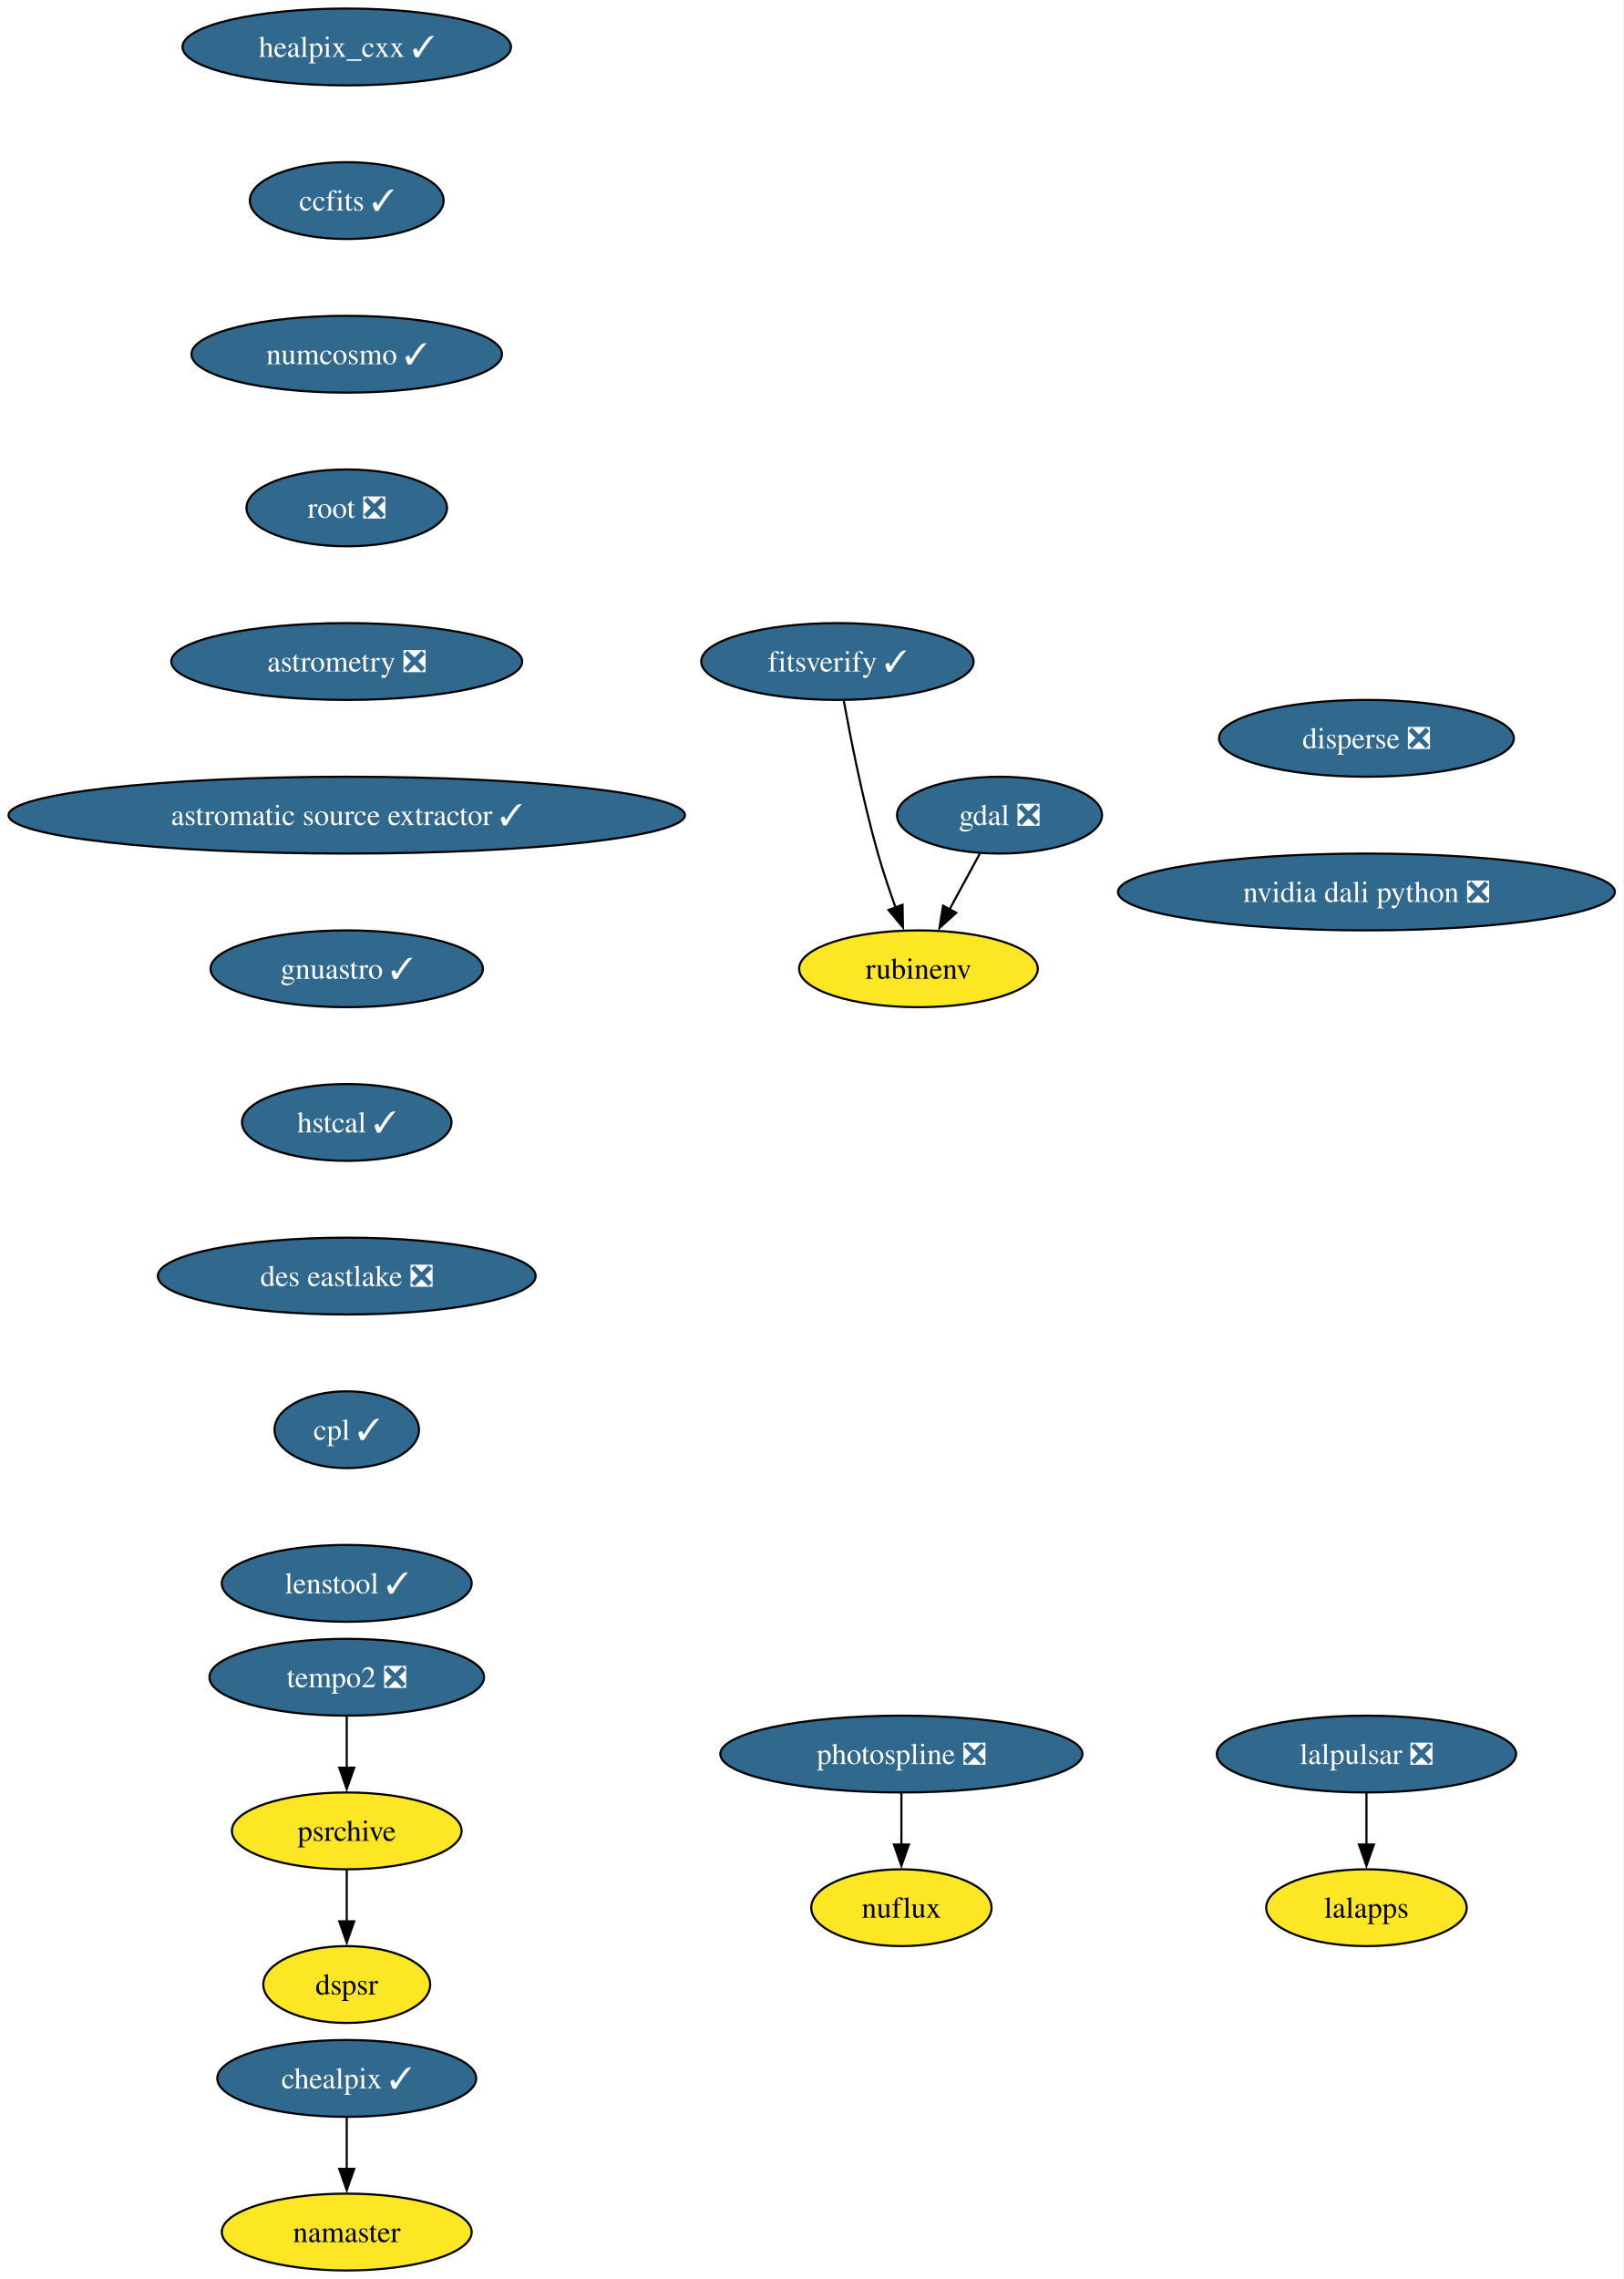
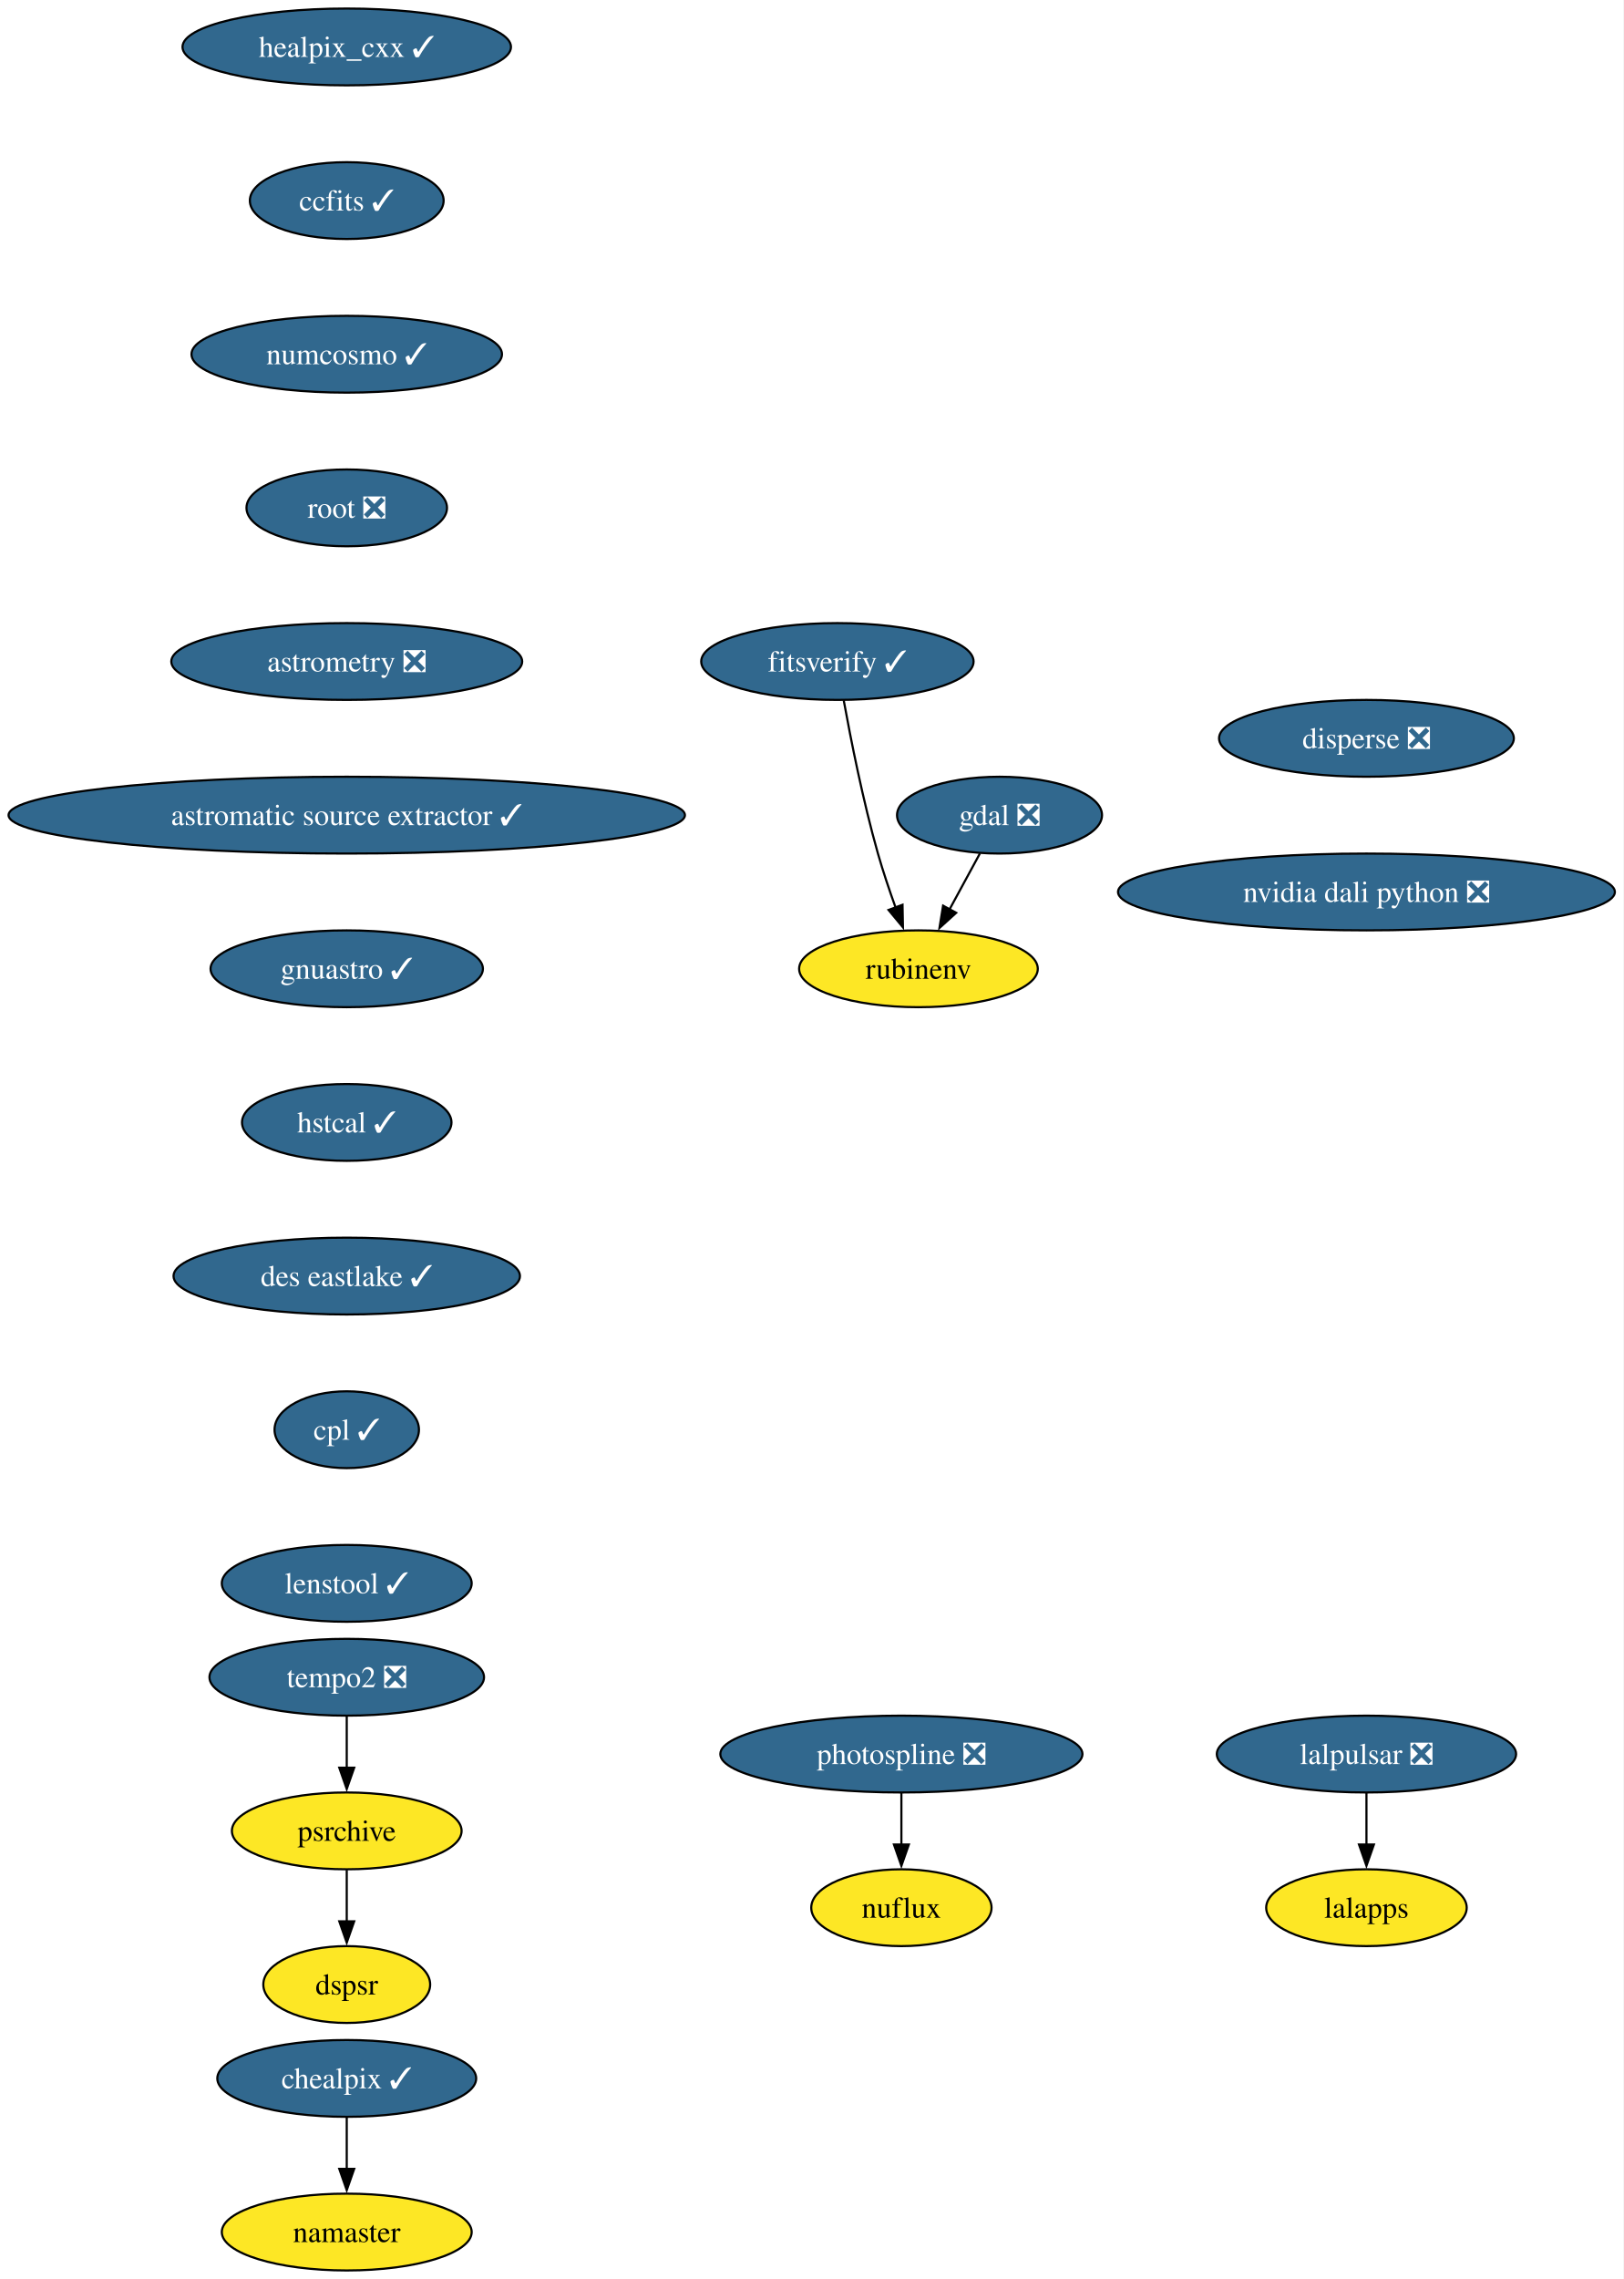
<svg xmlns="http://www.w3.org/2000/svg" xmlns:xlink="http://www.w3.org/1999/xlink" width="761pt" height="1068pt" viewBox="0.00 0.00 760.98 1068.00">
  <g id="graph0" class="graph" transform="scale(1 1) rotate(0) translate(4 1064)">
    <polygon fill="white" stroke="none" points="-4,4 -4,-1064 756.98,-1064 756.98,4 -4,4" />
    <g id="node1" class="node">
      <g id="a_node1">
        <a xlink:href="https://github.com/conda-forge/gdal-feedstock/pull/1062" xlink:title="gdal ❎">
          <ellipse fill="#31688e" stroke="black" cx="464.53" cy="-682" rx="48.05" ry="18" />
          <text text-anchor="middle" x="464.53" y="-677.33" font-family="Times,serif" font-size="14.00" fill="white">gdal ❎</text>
        </a>
      </g>
    </g>
    <g id="node2" class="node">
      <g id="a_node2">
        <a xlink:href="https://github.com/conda-forge/rubinenv-feedstock" xlink:title="rubinenv">
          <ellipse fill="#fde725" stroke="black" cx="426.53" cy="-610" rx="55.94" ry="18" />
          <text text-anchor="middle" x="426.53" y="-605.33" font-family="Times,serif" font-size="14.00">rubinenv</text>
        </a>
      </g>
    </g>
    <g id="edge1" class="edge">
      <path fill="none" stroke="black" d="M455.34,-664.05C451.04,-656.14 445.83,-646.54 441.02,-637.69" />
      <polygon fill="black" stroke="black" points="444.22,-636.24 436.37,-629.12 438.07,-639.58 444.22,-636.24" />
    </g>
    <g id="node3" class="node">
      <g id="a_node3">
        <a xlink:href="https://github.com/conda-forge/healpix_cxx-feedstock/pull/36" xlink:title="healpix_cxx ✓">
          <ellipse fill="#31688e" stroke="black" cx="158.53" cy="-1042" rx="76.99" ry="18" />
          <text text-anchor="middle" x="158.53" y="-1037.33" font-family="Times,serif" font-size="14.00" fill="white">healpix_cxx ✓</text>
        </a>
      </g>
    </g>
    <g id="node4" class="node">
      <g id="a_node4">
        <a xlink:href="https://github.com/conda-forge/ccfits-feedstock/pull/19" xlink:title="ccfits ✓">
          <ellipse fill="#31688e" stroke="black" cx="158.53" cy="-970" rx="45.42" ry="18" />
          <text text-anchor="middle" x="158.53" y="-965.33" font-family="Times,serif" font-size="14.00" fill="white">ccfits ✓</text>
        </a>
      </g>
    </g>
    <g id="node5" class="node">
      <g id="a_node5">
        <a xlink:href="https://github.com/conda-forge/numcosmo-feedstock/pull/83" xlink:title="numcosmo ✓">
          <ellipse fill="#31688e" stroke="black" cx="158.53" cy="-898" rx="72.78" ry="18" />
          <text text-anchor="middle" x="158.53" y="-893.33" font-family="Times,serif" font-size="14.00" fill="white">numcosmo ✓</text>
        </a>
      </g>
    </g>
    <g id="node6" class="node">
      <g id="a_node6">
        <a xlink:href="https://github.com/conda-forge/root-feedstock/pull/289" xlink:title="root ❎">
          <ellipse fill="#31688e" stroke="black" cx="158.53" cy="-826" rx="47" ry="18" />
          <text text-anchor="middle" x="158.53" y="-821.33" font-family="Times,serif" font-size="14.00" fill="white">root ❎</text>
        </a>
      </g>
    </g>
    <g id="node11" class="node">
      <g id="a_node11">
        <a xlink:href="https://github.com/conda-forge/astrometry-feedstock/pull/62" xlink:title="astrometry ❎">
          <ellipse fill="#31688e" stroke="black" cx="158.53" cy="-754" rx="82.25" ry="18" />
          <text text-anchor="middle" x="158.53" y="-749.33" font-family="Times,serif" font-size="14.00" fill="white">astrometry ❎</text>
        </a>
      </g>
    </g>
    <g id="node7" class="node">
      <g id="a_node7">
        <a xlink:href="https://github.com/conda-forge/lalpulsar-feedstock/pull/79" xlink:title="lalpulsar ❎">
          <ellipse fill="#31688e" stroke="black" cx="636.53" cy="-242" rx="70.15" ry="18" />
          <text text-anchor="middle" x="636.53" y="-237.32" font-family="Times,serif" font-size="14.00" fill="white">lalpulsar ❎</text>
        </a>
      </g>
    </g>
    <g id="node8" class="node">
      <g id="a_node8">
        <a xlink:href="https://github.com/conda-forge/lalapps-feedstock" xlink:title="lalapps">
          <ellipse fill="#fde725" stroke="black" cx="636.53" cy="-170" rx="47" ry="18" />
          <text text-anchor="middle" x="636.53" y="-165.32" font-family="Times,serif" font-size="14.00">lalapps</text>
        </a>
      </g>
    </g>
    <g id="edge5" class="edge">
      <path fill="none" stroke="black" d="M636.53,-223.7C636.53,-216.41 636.53,-207.73 636.53,-199.54" />
      <polygon fill="black" stroke="black" points="640.03,-199.62 636.53,-189.62 633.03,-199.62 640.03,-199.62" />
    </g>
    <g id="node9" class="node">
      <g id="a_node9">
        <a xlink:href="https://github.com/conda-forge/chealpix-feedstock/pull/17" xlink:title="chealpix ✓">
          <ellipse fill="#31688e" stroke="black" cx="158.53" cy="-90" rx="60.68" ry="18" />
          <text text-anchor="middle" x="158.53" y="-85.33" font-family="Times,serif" font-size="14.00" fill="white">chealpix ✓</text>
        </a>
      </g>
    </g>
    <g id="node10" class="node">
      <g id="a_node10">
        <a xlink:href="https://github.com/conda-forge/namaster-feedstock" xlink:title="namaster">
          <ellipse fill="#fde725" stroke="black" cx="158.53" cy="-18" rx="58.57" ry="18" />
          <text text-anchor="middle" x="158.53" y="-13.32" font-family="Times,serif" font-size="14.00">namaster</text>
        </a>
      </g>
    </g>
    <g id="edge6" class="edge">
      <path fill="none" stroke="black" d="M158.53,-71.7C158.53,-64.41 158.53,-55.73 158.53,-47.54" />
      <polygon fill="black" stroke="black" points="162.03,-47.62 158.53,-37.62 155.03,-47.62 162.03,-47.62" />
    </g>
    <g id="node14" class="node">
      <g id="a_node14">
        <a xlink:href="https://github.com/conda-forge/astromatic-source-extractor-feedstock/pull/20" xlink:title="astromatic source extractor ✓">
          <ellipse fill="#31688e" stroke="black" cx="158.53" cy="-682" rx="158.53" ry="18" />
          <text text-anchor="middle" x="158.53" y="-677.33" font-family="Times,serif" font-size="14.00" fill="white">astromatic source extractor ✓</text>
        </a>
      </g>
    </g>
    <g id="node12" class="node">
      <g id="a_node12">
        <a xlink:href="https://github.com/conda-forge/photospline-feedstock/pull/47" xlink:title="photospline ❎">
          <ellipse fill="#31688e" stroke="black" cx="418.53" cy="-242" rx="84.88" ry="18" />
          <text text-anchor="middle" x="418.53" y="-237.32" font-family="Times,serif" font-size="14.00" fill="white">photospline ❎</text>
        </a>
      </g>
    </g>
    <g id="node13" class="node">
      <g id="a_node13">
        <a xlink:href="https://github.com/conda-forge/nuflux-feedstock" xlink:title="nuflux">
          <ellipse fill="#fde725" stroke="black" cx="418.53" cy="-170" rx="42.26" ry="18" />
          <text text-anchor="middle" x="418.53" y="-165.32" font-family="Times,serif" font-size="14.00">nuflux</text>
        </a>
      </g>
    </g>
    <g id="edge8" class="edge">
      <path fill="none" stroke="black" d="M418.53,-223.7C418.53,-216.41 418.53,-207.73 418.53,-199.54" />
      <polygon fill="black" stroke="black" points="422.03,-199.62 418.53,-189.62 415.03,-199.62 422.03,-199.62" />
    </g>
    <g id="node15" class="node">
      <g id="a_node15">
        <a xlink:href="https://github.com/conda-forge/gnuastro-feedstock/pull/55" xlink:title="gnuastro ✓">
          <ellipse fill="#31688e" stroke="black" cx="158.53" cy="-610" rx="63.84" ry="18" />
          <text text-anchor="middle" x="158.53" y="-605.33" font-family="Times,serif" font-size="14.00" fill="white">gnuastro ✓</text>
        </a>
      </g>
    </g>
    <g id="node16" class="node">
      <g id="a_node16">
        <a xlink:href="https://github.com/conda-forge/hstcal-feedstock/pull/32" xlink:title="hstcal ✓">
          <ellipse fill="#31688e" stroke="black" cx="158.53" cy="-538" rx="49.1" ry="18" />
          <text text-anchor="middle" x="158.53" y="-533.33" font-family="Times,serif" font-size="14.00" fill="white">hstcal ✓</text>
        </a>
      </g>
    </g>
    <g id="node20" class="node">
      <g id="a_node20">
-         <a xlink:href="https://github.com/conda-forge/des-eastlake-feedstock/pull/56" xlink:title="des eastlake ❎">
-           <ellipse fill="#31688e" stroke="black" cx="158.53" cy="-466" rx="88.56" ry="18" />
-           <text text-anchor="middle" x="158.53" y="-461.32" font-family="Times,serif" font-size="14.00" fill="white">des eastlake ❎</text>
+         <a xlink:href="https://github.com/conda-forge/des-eastlake-feedstock/pull/56" xlink:title="des eastlake ✓">
+           <ellipse fill="#31688e" stroke="black" cx="158.53" cy="-466" rx="81.2" ry="18" />
+           <text text-anchor="middle" x="158.53" y="-461.32" font-family="Times,serif" font-size="14.00" fill="white">des eastlake ✓</text>
        </a>
      </g>
    </g>
    <g id="node17" class="node">
      <g id="a_node17">
        <a xlink:href="https://github.com/conda-forge/tempo2-feedstock/pull/40" xlink:title="tempo2 ❎">
          <ellipse fill="#31688e" stroke="black" cx="158.53" cy="-278" rx="64.36" ry="18" />
          <text text-anchor="middle" x="158.53" y="-273.32" font-family="Times,serif" font-size="14.00" fill="white">tempo2 ❎</text>
        </a>
      </g>
    </g>
    <g id="node18" class="node">
      <g id="a_node18">
        <a xlink:href="https://github.com/conda-forge/psrchive-feedstock" xlink:title="psrchive">
          <ellipse fill="#fde725" stroke="black" cx="158.53" cy="-206" rx="53.84" ry="18" />
          <text text-anchor="middle" x="158.53" y="-201.33" font-family="Times,serif" font-size="14.00">psrchive</text>
        </a>
      </g>
    </g>
    <g id="edge12" class="edge">
      <path fill="none" stroke="black" d="M158.53,-259.7C158.53,-252.41 158.53,-243.73 158.53,-235.54" />
      <polygon fill="black" stroke="black" points="162.03,-235.62 158.53,-225.62 155.03,-235.62 162.03,-235.62" />
    </g>
    <g id="node19" class="node">
      <g id="a_node19">
        <a xlink:href="https://github.com/conda-forge/dspsr-feedstock" xlink:title="dspsr">
          <ellipse fill="#fde725" stroke="black" cx="158.53" cy="-134" rx="39.11" ry="18" />
          <text text-anchor="middle" x="158.53" y="-129.32" font-family="Times,serif" font-size="14.00">dspsr</text>
        </a>
      </g>
    </g>
    <g id="edge13" class="edge">
      <path fill="none" stroke="black" d="M158.53,-187.7C158.53,-180.41 158.53,-171.73 158.53,-163.54" />
      <polygon fill="black" stroke="black" points="162.03,-163.62 158.53,-153.62 155.03,-163.62 162.03,-163.62" />
    </g>
    <g id="node22" class="node">
      <g id="a_node22">
        <a xlink:href="https://github.com/conda-forge/cpl-feedstock/pull/22" xlink:title="cpl ✓">
          <ellipse fill="#31688e" stroke="black" cx="158.53" cy="-394" rx="33.85" ry="18" />
          <text text-anchor="middle" x="158.53" y="-389.32" font-family="Times,serif" font-size="14.00" fill="white">cpl ✓</text>
        </a>
      </g>
    </g>
    <g id="node21" class="node">
      <g id="a_node21">
        <a xlink:href="https://github.com/conda-forge/fitsverify-feedstock/pull/20" xlink:title="fitsverify ✓">
          <ellipse fill="#31688e" stroke="black" cx="388.53" cy="-754" rx="63.84" ry="18" />
          <text text-anchor="middle" x="388.53" y="-749.33" font-family="Times,serif" font-size="14.00" fill="white">fitsverify ✓</text>
        </a>
      </g>
    </g>
    <g id="edge15" class="edge">
      <path fill="none" stroke="black" d="M391.5,-735.77C394.78,-717.72 400.53,-688.62 407.53,-664 409.9,-655.69 412.89,-646.81 415.8,-638.73" />
      <polygon fill="black" stroke="black" points="419.06,-640.01 419.26,-629.42 412.5,-637.57 419.06,-640.01" />
    </g>
    <g id="node23" class="node">
      <g id="a_node23">
        <a xlink:href="https://github.com/conda-forge/lenstool-feedstock/pull/29" xlink:title="lenstool ✓">
          <ellipse fill="#31688e" stroke="black" cx="158.53" cy="-322" rx="58.57" ry="18" />
          <text text-anchor="middle" x="158.53" y="-317.32" font-family="Times,serif" font-size="14.00" fill="white">lenstool ✓</text>
        </a>
      </g>
    </g>
    <g id="node24" class="node">
      <g id="a_node24">
        <a xlink:href="https://github.com/conda-forge/disperse-feedstock/pull/11" xlink:title="disperse ❎">
          <ellipse fill="#31688e" stroke="black" cx="636.53" cy="-718" rx="69.1" ry="18" />
          <text text-anchor="middle" x="636.53" y="-713.33" font-family="Times,serif" font-size="14.00" fill="white">disperse ❎</text>
        </a>
      </g>
    </g>
    <g id="node25" class="node">
      <g id="a_node25">
        <a xlink:href="https://github.com/conda-forge/nvidia-dali-python-feedstock/pull/33" xlink:title="nvidia dali python ❎">
          <ellipse fill="#31688e" stroke="black" cx="636.53" cy="-646" rx="116.45" ry="18" />
          <text text-anchor="middle" x="636.53" y="-641.33" font-family="Times,serif" font-size="14.00" fill="white">nvidia dali python ❎</text>
        </a>
      </g>
    </g>
  </g>
</svg>
